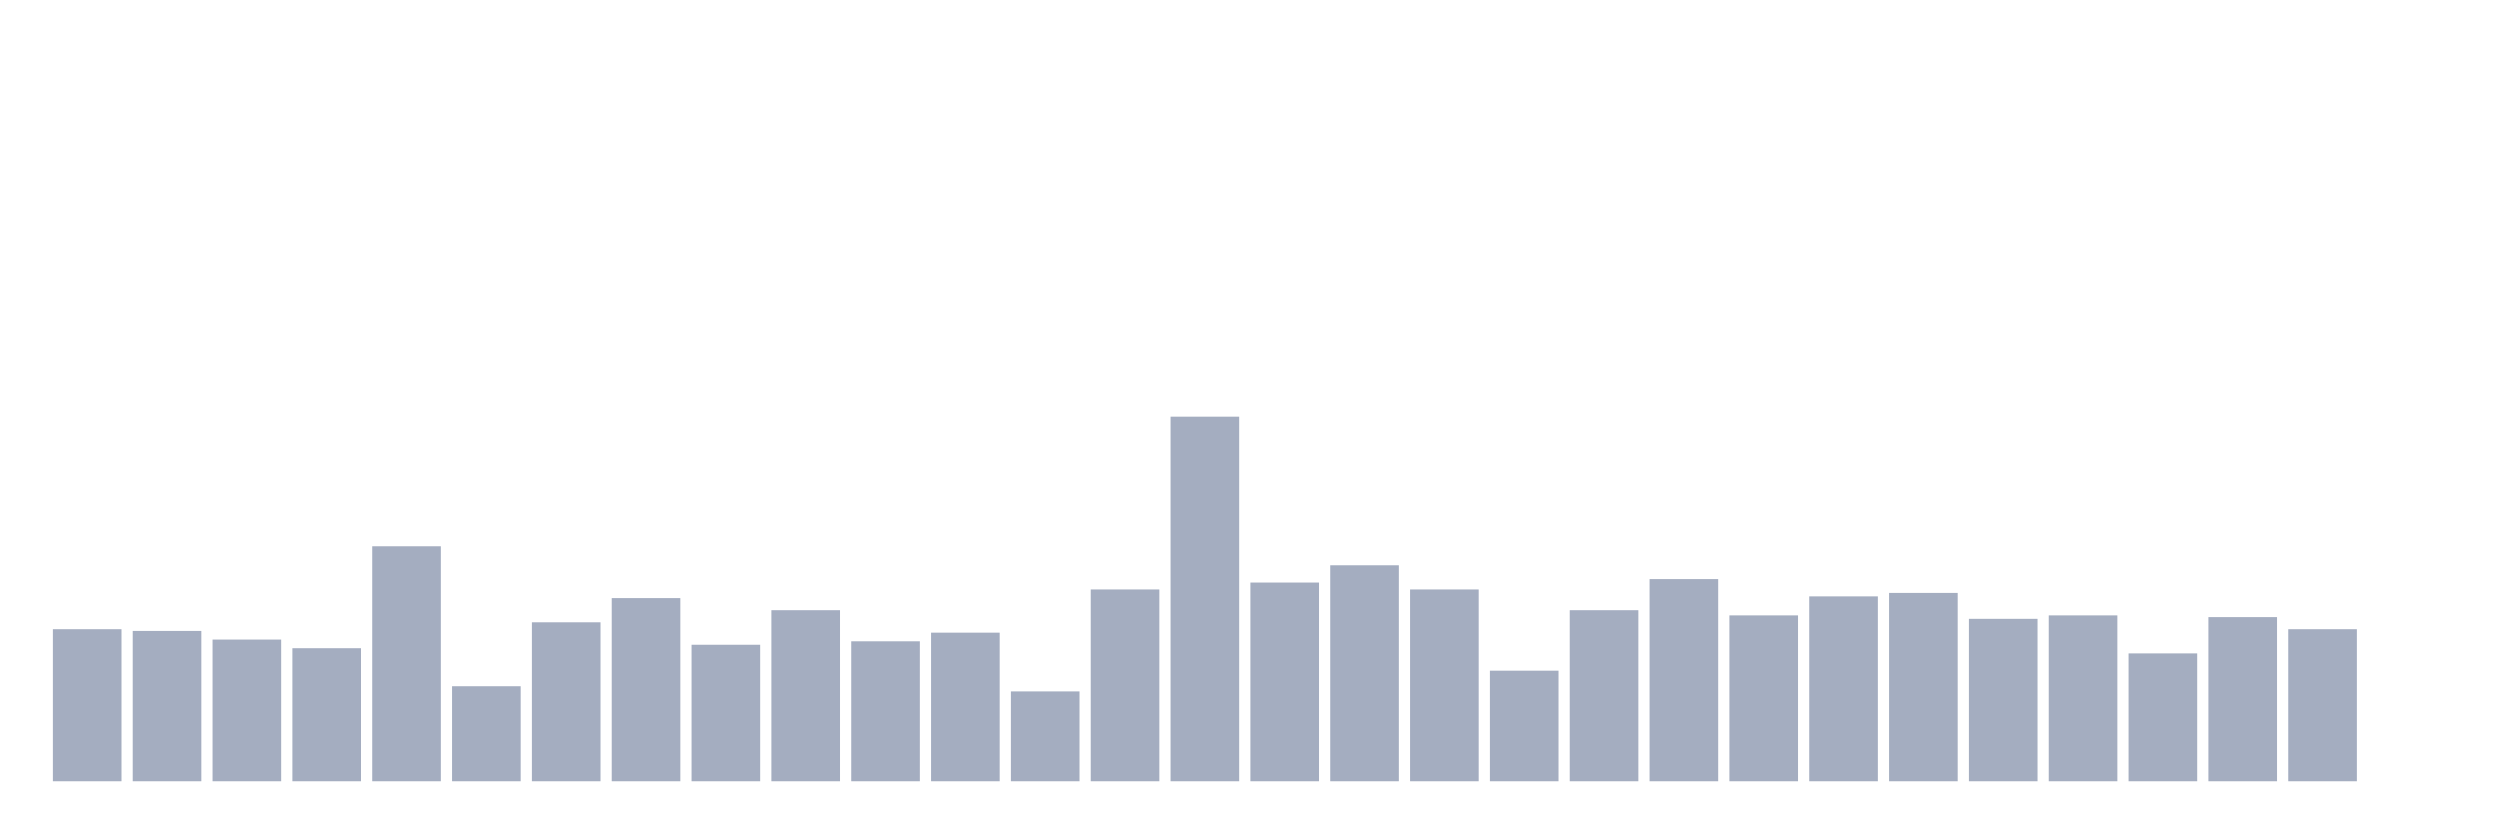
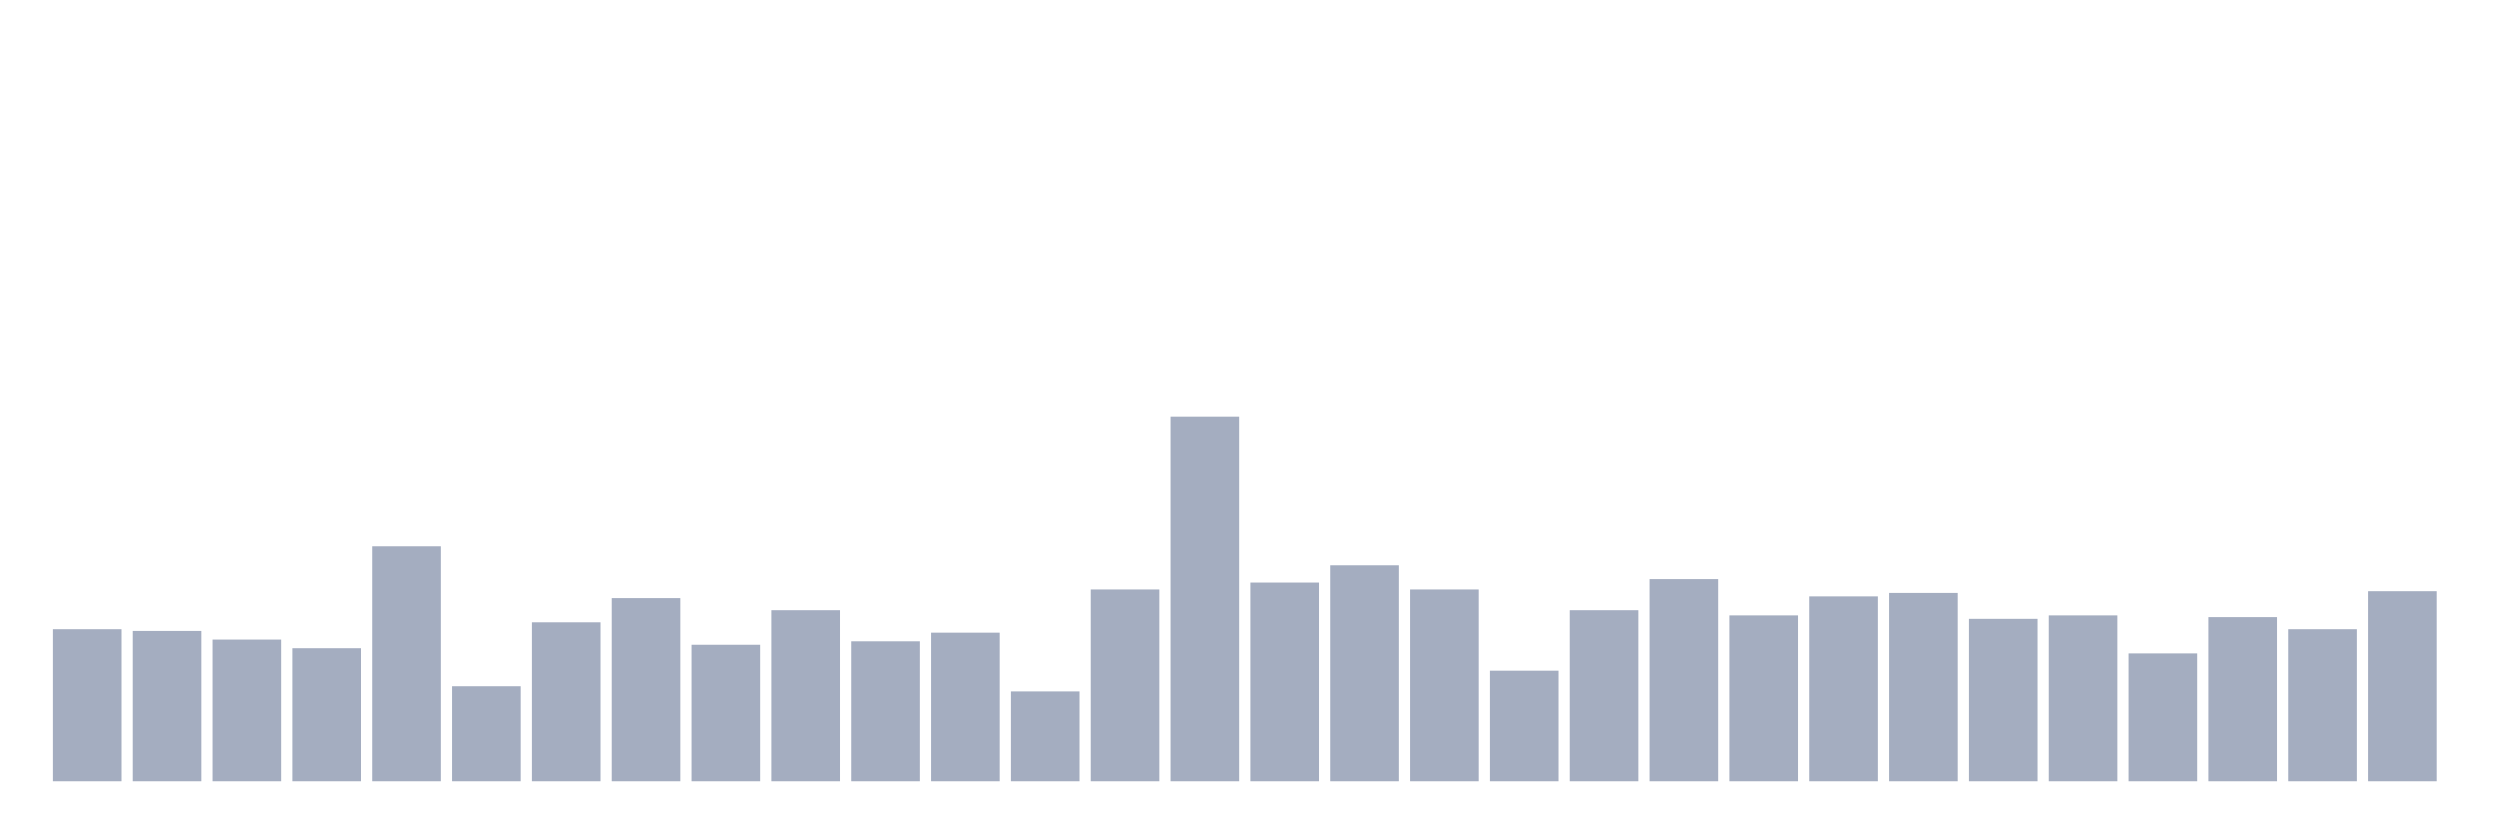
<svg xmlns="http://www.w3.org/2000/svg" viewBox="0 0 480 160">
  <g transform="translate(10,10)">
    <rect class="bar" x="0.153" width="13.175" y="110.806" height="29.194" fill="rgb(164,173,192)" />
    <rect class="bar" x="15.482" width="13.175" y="111.137" height="28.863" fill="rgb(164,173,192)" />
    <rect class="bar" x="30.81" width="13.175" y="112.796" height="27.204" fill="rgb(164,173,192)" />
    <rect class="bar" x="46.138" width="13.175" y="114.455" height="25.545" fill="rgb(164,173,192)" />
    <rect class="bar" x="61.466" width="13.175" y="94.882" height="45.118" fill="rgb(164,173,192)" />
    <rect class="bar" x="76.794" width="13.175" y="121.754" height="18.246" fill="rgb(164,173,192)" />
    <rect class="bar" x="92.123" width="13.175" y="109.479" height="30.521" fill="rgb(164,173,192)" />
    <rect class="bar" x="107.451" width="13.175" y="104.834" height="35.166" fill="rgb(164,173,192)" />
    <rect class="bar" x="122.779" width="13.175" y="113.791" height="26.209" fill="rgb(164,173,192)" />
    <rect class="bar" x="138.107" width="13.175" y="107.156" height="32.844" fill="rgb(164,173,192)" />
    <rect class="bar" x="153.436" width="13.175" y="113.128" height="26.872" fill="rgb(164,173,192)" />
    <rect class="bar" x="168.764" width="13.175" y="111.469" height="28.531" fill="rgb(164,173,192)" />
    <rect class="bar" x="184.092" width="13.175" y="122.749" height="17.251" fill="rgb(164,173,192)" />
    <rect class="bar" x="199.42" width="13.175" y="103.175" height="36.825" fill="rgb(164,173,192)" />
    <rect class="bar" x="214.748" width="13.175" y="70" height="70" fill="rgb(164,173,192)" />
    <rect class="bar" x="230.077" width="13.175" y="101.848" height="38.152" fill="rgb(164,173,192)" />
    <rect class="bar" x="245.405" width="13.175" y="98.531" height="41.469" fill="rgb(164,173,192)" />
    <rect class="bar" x="260.733" width="13.175" y="103.175" height="36.825" fill="rgb(164,173,192)" />
    <rect class="bar" x="276.061" width="13.175" y="118.768" height="21.232" fill="rgb(164,173,192)" />
    <rect class="bar" x="291.39" width="13.175" y="107.156" height="32.844" fill="rgb(164,173,192)" />
    <rect class="bar" x="306.718" width="13.175" y="101.185" height="38.815" fill="rgb(164,173,192)" />
    <rect class="bar" x="322.046" width="13.175" y="108.152" height="31.848" fill="rgb(164,173,192)" />
    <rect class="bar" x="337.374" width="13.175" y="104.502" height="35.498" fill="rgb(164,173,192)" />
    <rect class="bar" x="352.702" width="13.175" y="103.839" height="36.161" fill="rgb(164,173,192)" />
    <rect class="bar" x="368.031" width="13.175" y="108.815" height="31.185" fill="rgb(164,173,192)" />
    <rect class="bar" x="383.359" width="13.175" y="108.152" height="31.848" fill="rgb(164,173,192)" />
    <rect class="bar" x="398.687" width="13.175" y="115.45" height="24.55" fill="rgb(164,173,192)" />
    <rect class="bar" x="414.015" width="13.175" y="108.483" height="31.517" fill="rgb(164,173,192)" />
    <rect class="bar" x="429.344" width="13.175" y="110.806" height="29.194" fill="rgb(164,173,192)" />
-     <rect class="bar" x="444.672" width="13.175" y="140" height="0" fill="rgb(164,173,192)" />
+     <rect class="bar" x="444.672" width="13.175" y="103.507" height="36.493" fill="rgb(164,173,192)" />
  </g>
</svg>
